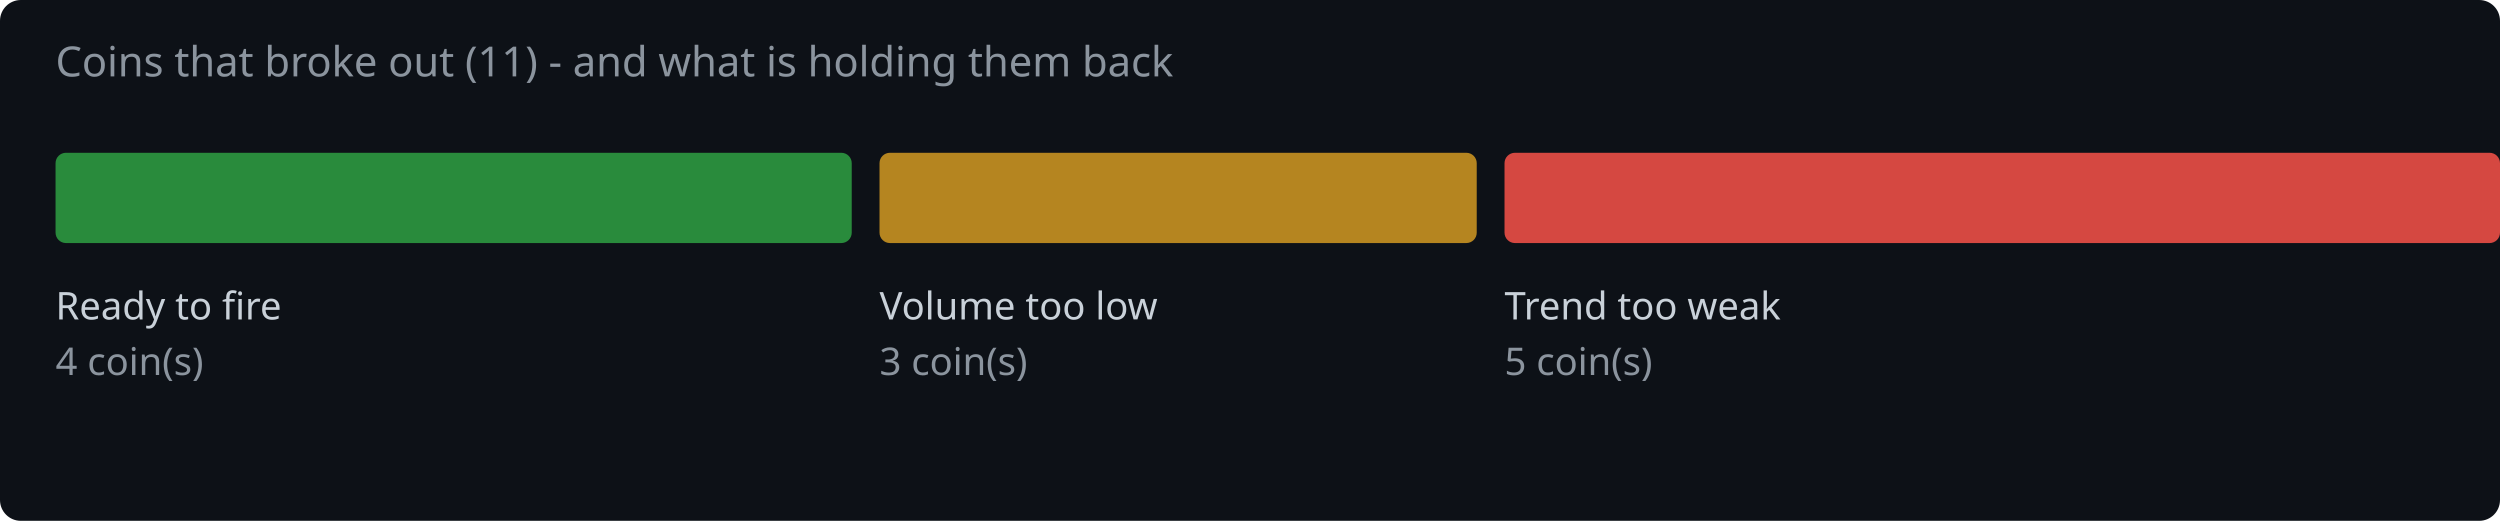
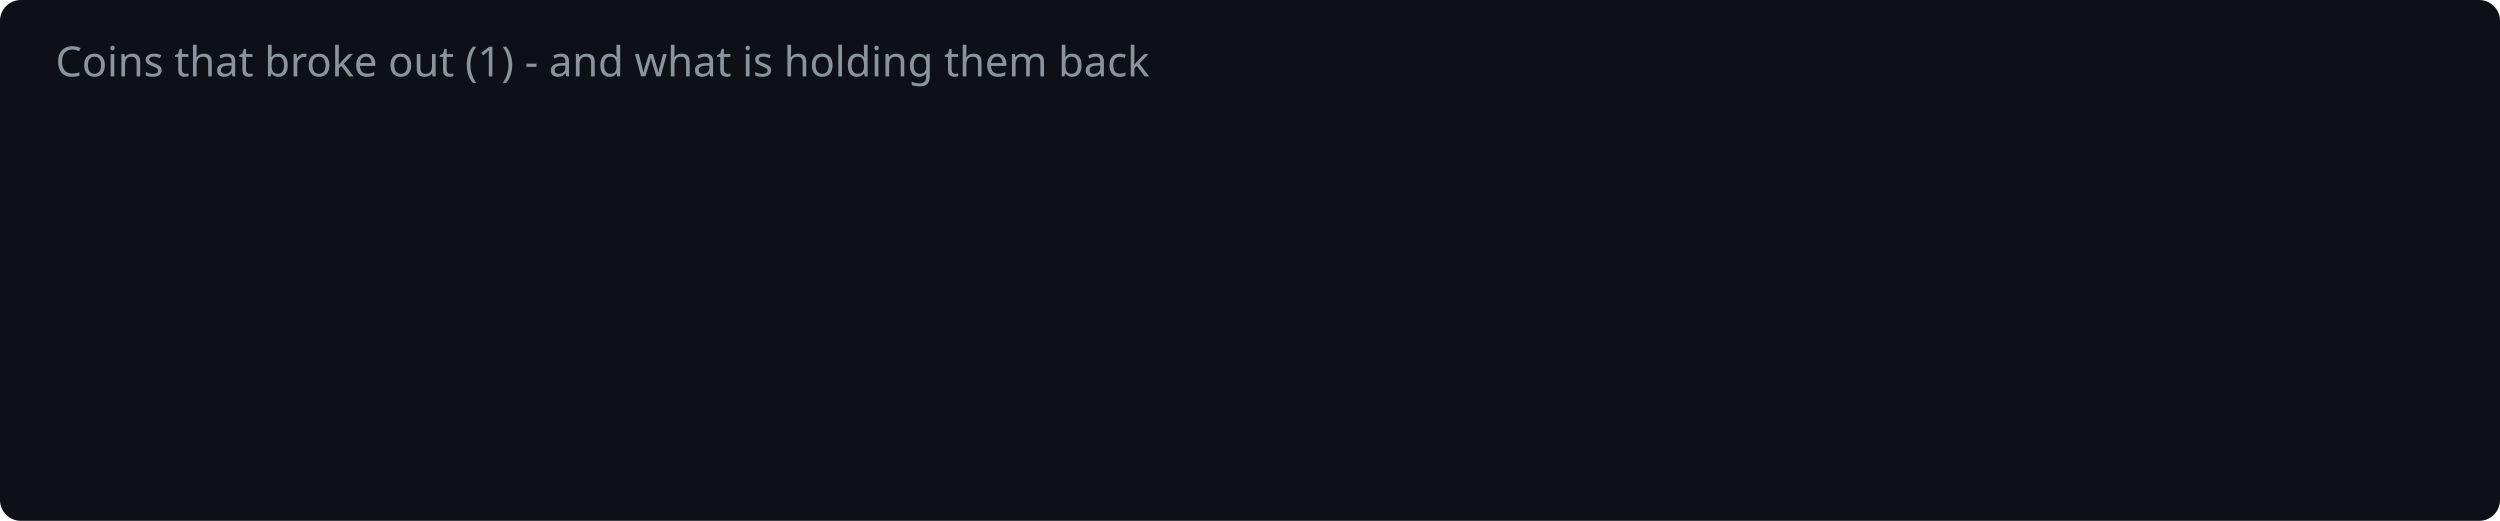
<svg xmlns="http://www.w3.org/2000/svg" width="720" height="150" viewBox="0 0 720 150">
  <rect width="720" height="150" fill="#0d1117" rx="6" />
-   <text x="16" y="22" fill="#8b949e" font-family="system-ui,sans-serif" font-size="12">Coins that broke out (11) - and what is holding them back</text>
-   <rect x="16.0" y="44" width="229.3" height="26" rx="3" fill="#2ea043" opacity="0.85" />
-   <text x="16.0" y="92" fill="#c9d1d9" font-family="system-ui,sans-serif" font-size="11">Ready to fire</text>
-   <text x="16.0" y="108" fill="#8b949e" font-family="system-ui,sans-serif" font-size="11">4 coin(s)</text>
-   <rect x="253.3" y="44" width="172.0" height="26" rx="3" fill="#d29922" opacity="0.85" />
-   <text x="253.3" y="92" fill="#c9d1d9" font-family="system-ui,sans-serif" font-size="11">Volume too low</text>
-   <text x="253.3" y="108" fill="#8b949e" font-family="system-ui,sans-serif" font-size="11">3 coin(s)</text>
-   <rect x="433.3" y="44" width="286.7" height="26" rx="3" fill="#f85149" opacity="0.85" />
-   <text x="433.3" y="92" fill="#c9d1d9" font-family="system-ui,sans-serif" font-size="11">Trend too weak</text>
-   <text x="433.3" y="108" fill="#8b949e" font-family="system-ui,sans-serif" font-size="11">5 coin(s)</text>
+   <text x="16" y="22" fill="#8b949e" font-family="system-ui,sans-serif" font-size="12">Coins that broke out (1) - and what is holding them back</text>
</svg>
